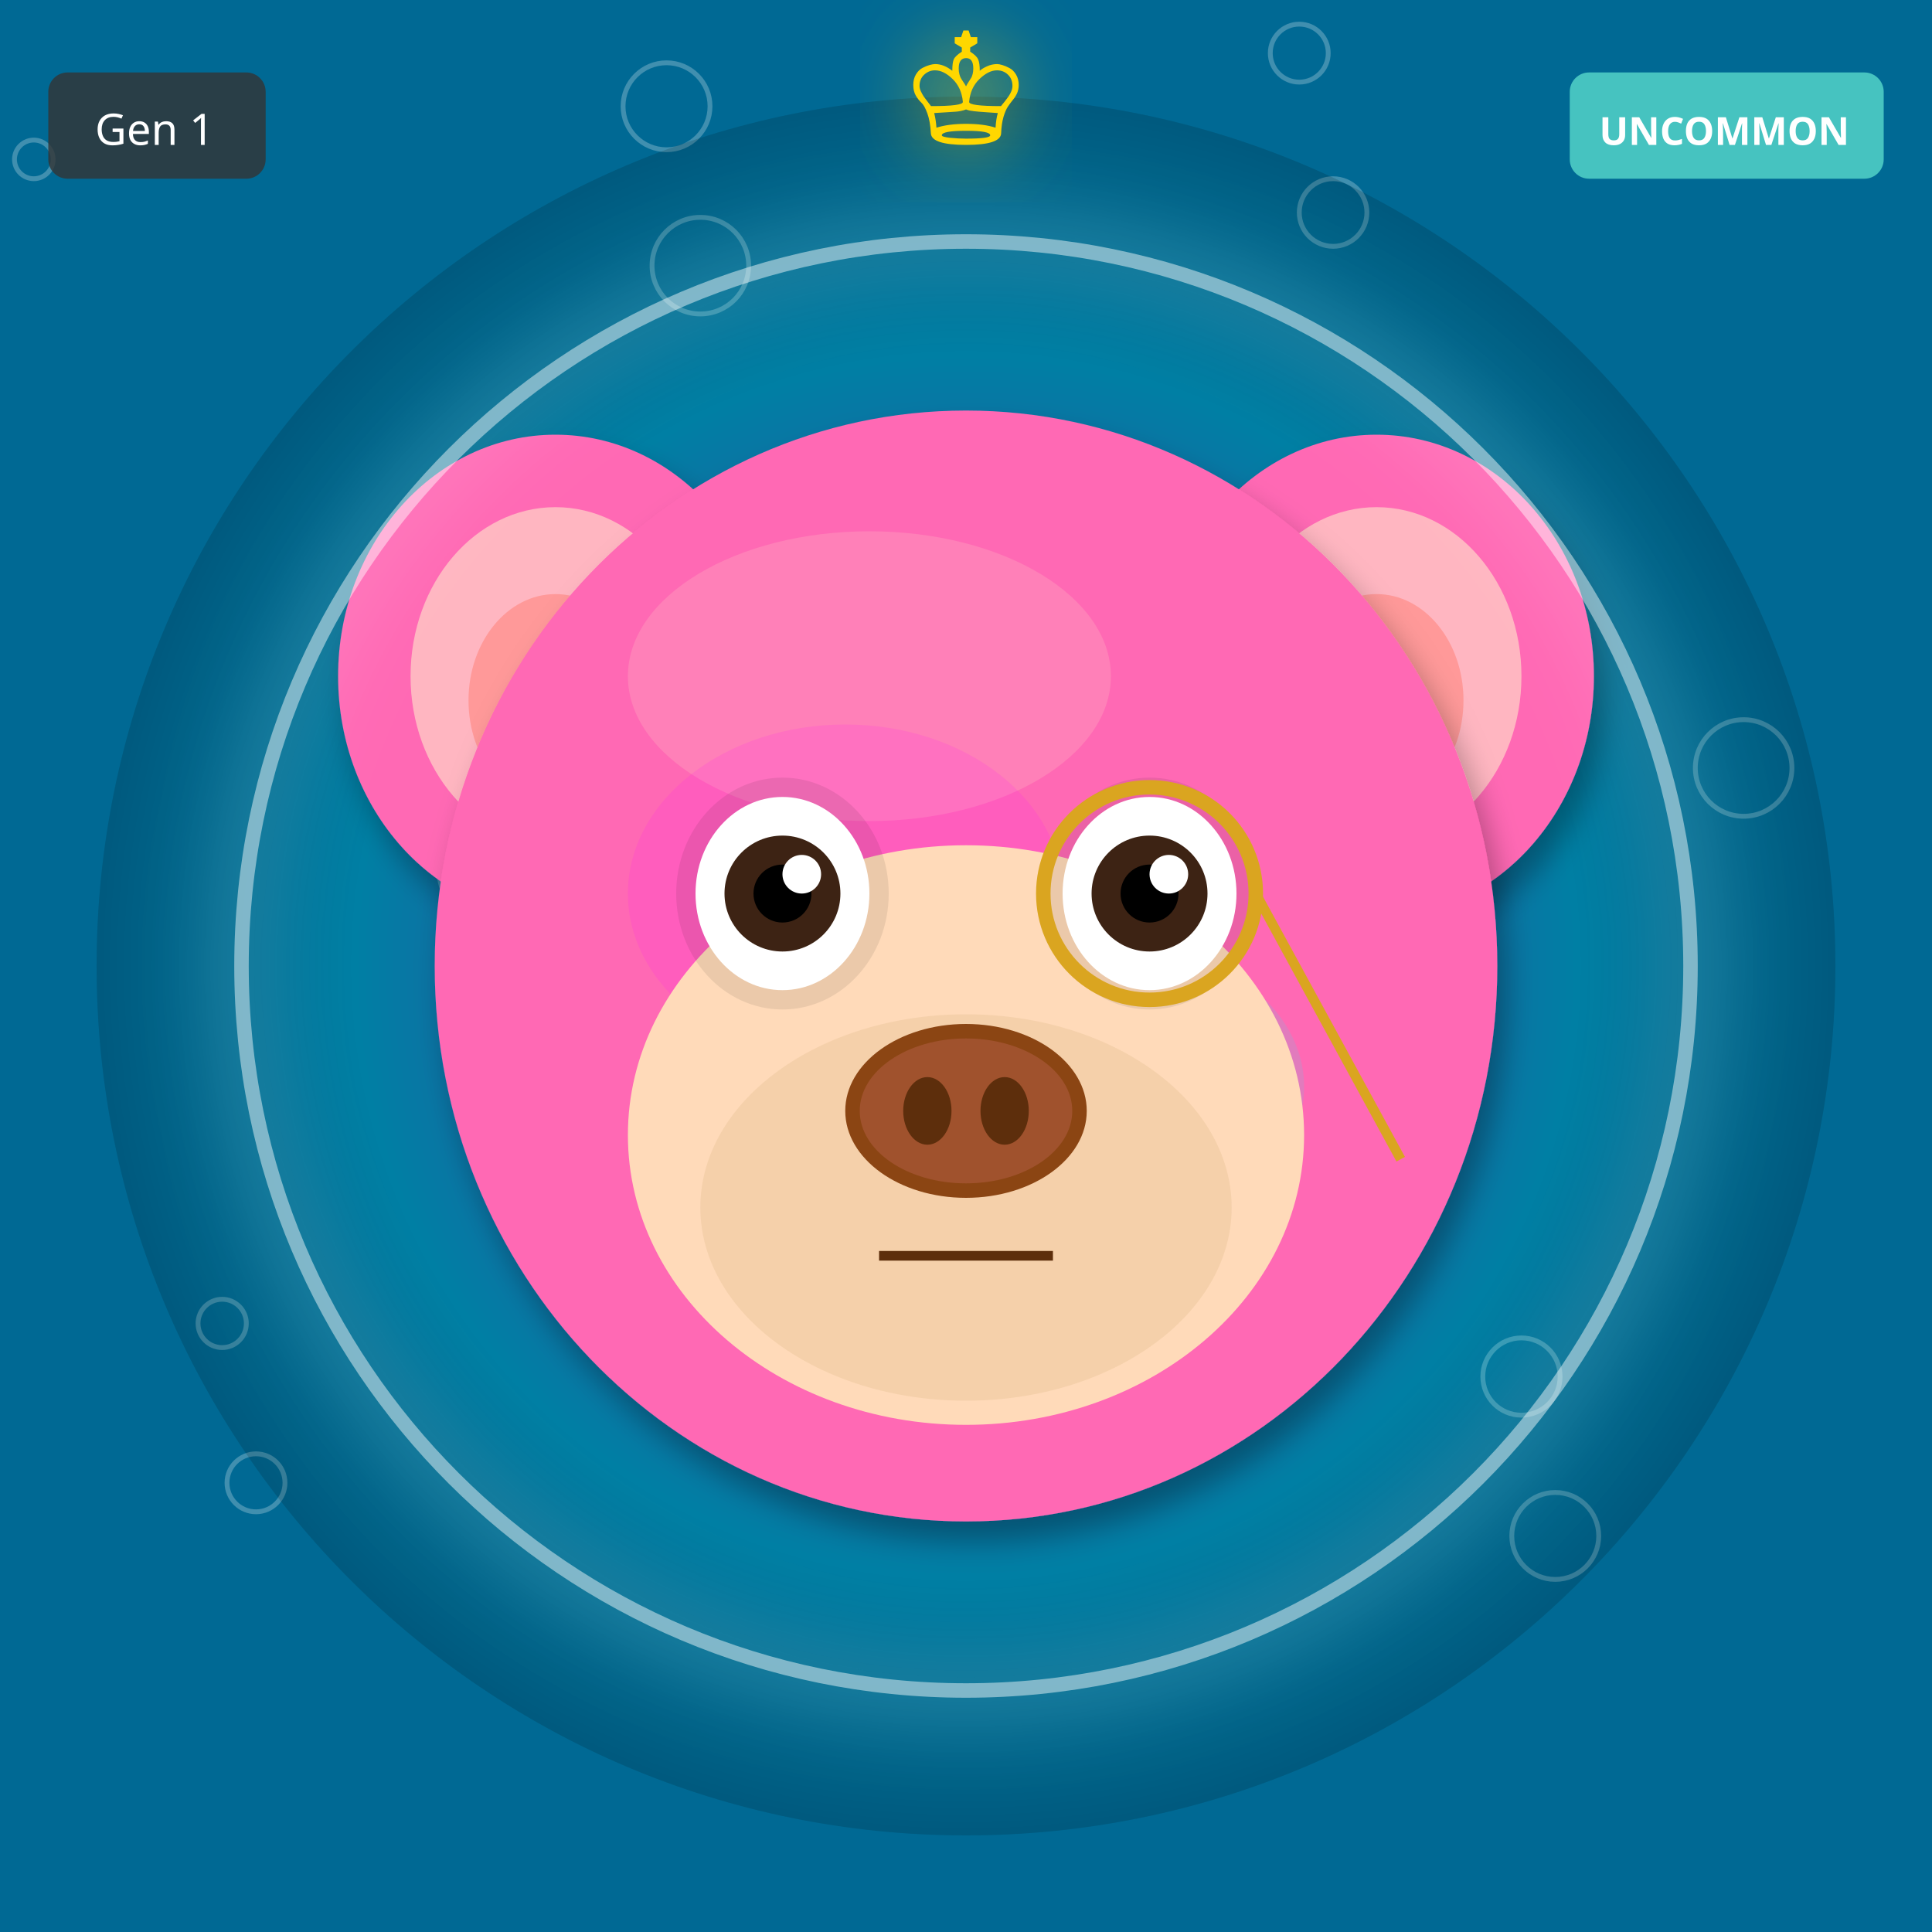
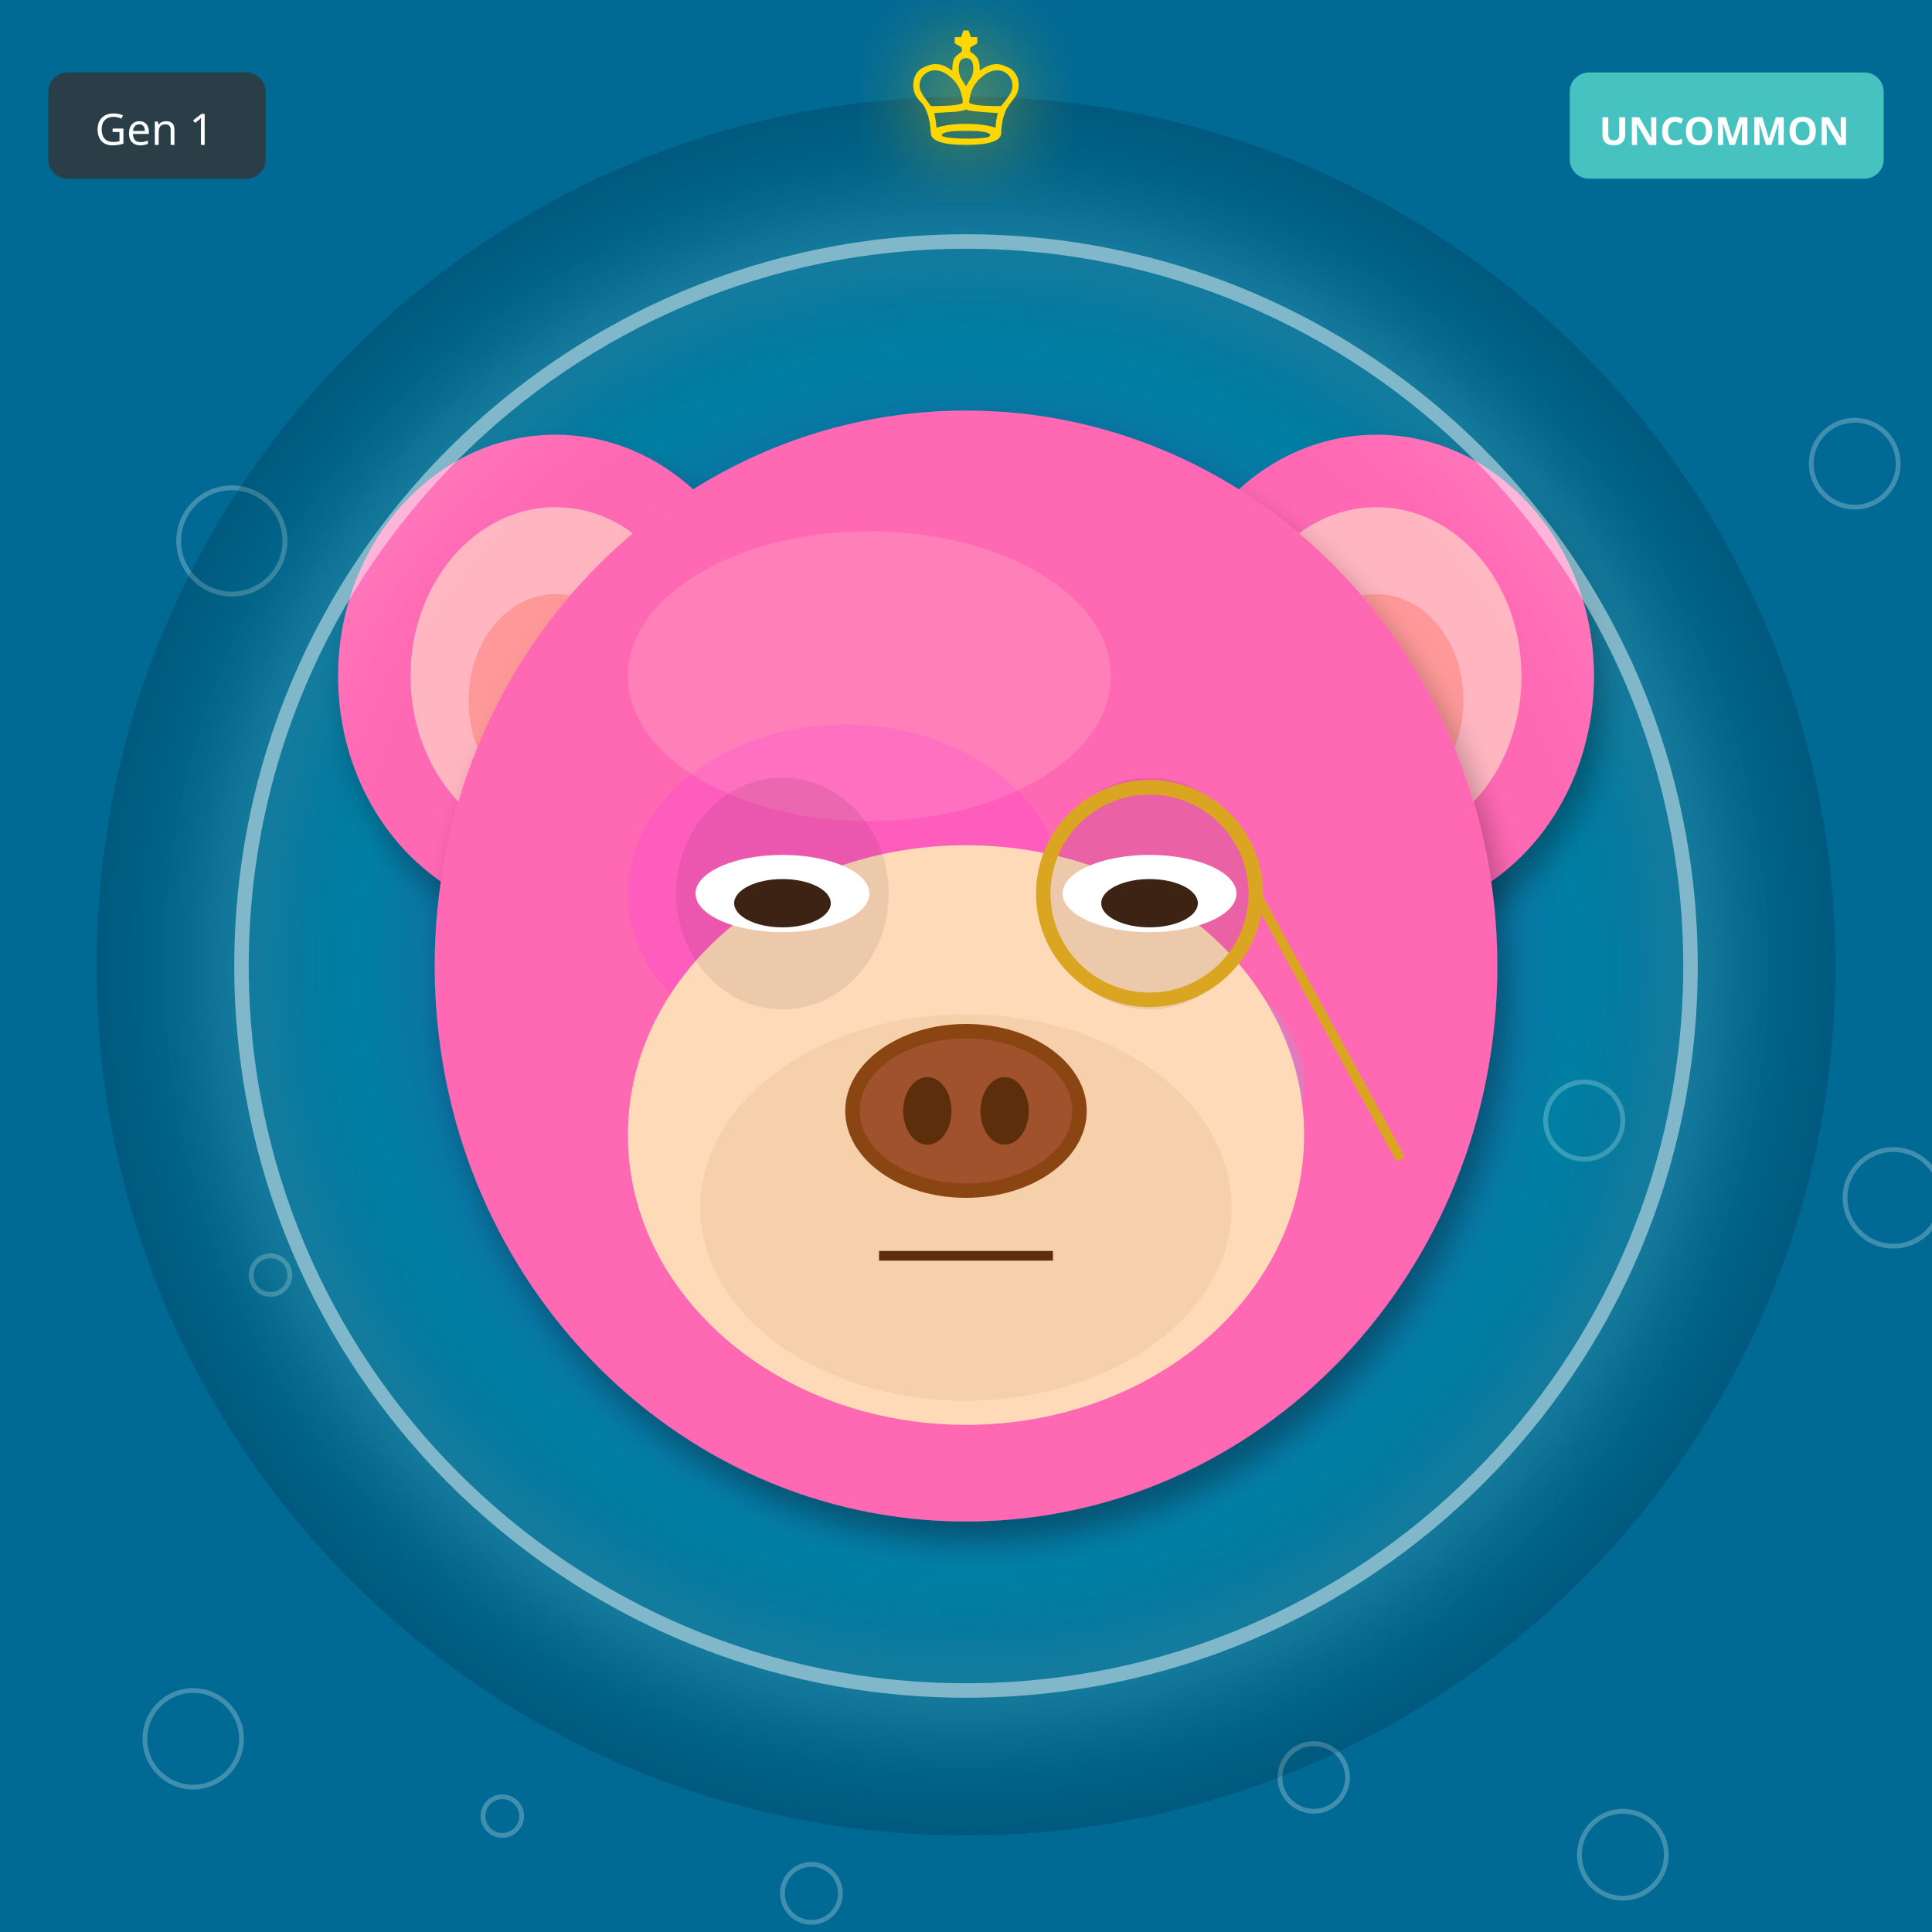
<svg xmlns="http://www.w3.org/2000/svg" width="400" height="400" viewBox="0 0 400 400">
  <defs>
    <filter id="shadow" x="-20%" y="-20%" width="140%" height="140%">
      <feDropShadow dx="2" dy="4" stdDeviation="3" flood-opacity="0.3" />
    </filter>
    <filter id="glow" x="-50%" y="-50%" width="200%" height="200%">
      <feGaussianBlur stdDeviation="8" result="blur" />
      <feMerge>
        <feMergeNode in="blur" />
        <feMergeNode in="SourceGraphic" />
      </feMerge>
    </filter>
    <linearGradient id="rainbow-body" x1="0%" y1="0%" x2="100%" y2="100%">
      <stop offset="0%" stop-color="#FF6B6B" />
      <stop offset="25%" stop-color="#FFE66D" />
      <stop offset="50%" stop-color="#4ECDC4" />
      <stop offset="75%" stop-color="#45B7D1" />
      <stop offset="100%" stop-color="#DDA0DD" />
    </linearGradient>
    <radialGradient id="galaxy-body" cx="30%" cy="30%">
      <stop offset="0%" stop-color="#E6E6FA" />
      <stop offset="50%" stop-color="#9370DB" />
      <stop offset="100%" stop-color="#1A0033" />
    </radialGradient>
    <linearGradient id="holo-body" x1="0%" y1="0%" x2="100%" y2="100%">
      <stop offset="0%" stop-color="#FF00FF" />
      <stop offset="50%" stop-color="#00FFFF" />
      <stop offset="100%" stop-color="#FFFF00" />
    </linearGradient>
    <linearGradient id="sky-gradient" x1="0%" y1="0%" x2="0%" y2="100%">
      <stop offset="0%" stop-color="#87CEEB" />
      <stop offset="100%" stop-color="#E0F4FF" />
    </linearGradient>
    <linearGradient id="grass-gradient" x1="0%" y1="0%" x2="0%" y2="100%">
      <stop offset="0%" stop-color="#90EE90" />
      <stop offset="100%" stop-color="#228B22" />
    </linearGradient>
    <linearGradient id="sunset-gradient" x1="0%" y1="0%" x2="0%" y2="100%">
      <stop offset="0%" stop-color="#FF6B6B" />
      <stop offset="50%" stop-color="#FFE66D" />
      <stop offset="100%" stop-color="#4ECDC4" />
    </linearGradient>
    <linearGradient id="aurora-gradient" x1="0%" y1="0%" x2="100%" y2="100%">
      <stop offset="0%" stop-color="#0D1B2A" />
      <stop offset="30%" stop-color="#00FF7F" />
      <stop offset="70%" stop-color="#FF00FF" />
      <stop offset="100%" stop-color="#0D1B2A" />
    </linearGradient>
    <radialGradient id="multiverse-gradient" cx="50%" cy="50%">
      <stop offset="0%" stop-color="#FFD700" />
      <stop offset="40%" stop-color="#FF00FF" />
      <stop offset="70%" stop-color="#00FFFF" />
      <stop offset="100%" stop-color="#000" />
    </radialGradient>
    <linearGradient id="rift-gradient" x1="0%" y1="0%" x2="100%" y2="100%">
      <stop offset="0%" stop-color="#000" />
      <stop offset="30%" stop-color="#9400D3" />
      <stop offset="50%" stop-color="#00FFFF" />
      <stop offset="70%" stop-color="#9400D3" />
      <stop offset="100%" stop-color="#000" />
    </linearGradient>
    <linearGradient id="heaven-gradient" x1="0%" y1="0%" x2="0%" y2="100%">
      <stop offset="0%" stop-color="#FFF" />
      <stop offset="50%" stop-color="#FFD700" stop-opacity="0.3" />
      <stop offset="100%" stop-color="#F0F8FF" />
    </linearGradient>
    <clipPath id="head-clip">
      <ellipse cx="200" cy="200" rx="110" ry="115" />
    </clipPath>
  </defs>
  <rect width="400" height="400" fill="#006994" />
-   <circle cx="223" cy="137" r="4" fill="none" stroke="white" opacity="0.25" />
-   <circle cx="46" cy="274" r="5" fill="none" stroke="white" opacity="0.25" />
-   <circle cx="269" cy="11" r="6" fill="none" stroke="white" opacity="0.25" />
-   <circle cx="92" cy="148" r="7" fill="none" stroke="white" opacity="0.25" />
-   <circle cx="315" cy="285" r="8" fill="none" stroke="white" opacity="0.25" />
-   <circle cx="138" cy="22" r="9" fill="none" stroke="white" opacity="0.25" />
-   <circle cx="361" cy="159" r="10" fill="none" stroke="white" opacity="0.25" />
-   <circle cx="184" cy="296" r="11" fill="none" stroke="white" opacity="0.25" />
-   <circle cx="7" cy="33" r="4" fill="none" stroke="white" opacity="0.25" />
-   <circle cx="230" cy="170" r="5" fill="none" stroke="white" opacity="0.25" />
-   <circle cx="53" cy="307" r="6" fill="none" stroke="white" opacity="0.25" />
-   <circle cx="276" cy="44" r="7" fill="none" stroke="white" opacity="0.25" />
-   <circle cx="99" cy="181" r="8" fill="none" stroke="white" opacity="0.25" />
-   <circle cx="322" cy="318" r="9" fill="none" stroke="white" opacity="0.25" />
-   <circle cx="145" cy="55" r="10" fill="none" stroke="white" opacity="0.25" />
+   <circle cx="56" cy="264" r="4" fill="none" stroke="white" opacity="0.25" />
+   <circle cx="112" cy="128" r="5" fill="none" stroke="white" opacity="0.25" />
+   <circle cx="168" cy="392" r="6" fill="none" stroke="white" opacity="0.25" />
+   <circle cx="224" cy="256" r="7" fill="none" stroke="white" opacity="0.25" />
+   <circle cx="280" cy="120" r="8" fill="none" stroke="white" opacity="0.25" />
+   <circle cx="336" cy="384" r="9" fill="none" stroke="white" opacity="0.25" />
+   <circle cx="392" cy="248" r="10" fill="none" stroke="white" opacity="0.25" />
+   <circle cx="48" cy="112" r="11" fill="none" stroke="white" opacity="0.25" />
+   <circle cx="104" cy="376" r="4" fill="none" stroke="white" opacity="0.25" />
+   <circle cx="160" cy="240" r="5" fill="none" stroke="white" opacity="0.25" />
+   <circle cx="216" cy="104" r="6" fill="none" stroke="white" opacity="0.25" />
+   <circle cx="272" cy="368" r="7" fill="none" stroke="white" opacity="0.25" />
+   <circle cx="328" cy="232" r="8" fill="none" stroke="white" opacity="0.25" />
+   <circle cx="384" cy="96" r="9" fill="none" stroke="white" opacity="0.25" />
+   <circle cx="40" cy="360" r="10" fill="none" stroke="white" opacity="0.25" />
  <circle cx="200" cy="200" r="180" fill="url(#multiverse-gradient)" opacity="0.15" />
  <ellipse cx="115" cy="140" rx="45" ry="50" fill="#FF69B4" filter="url(#shadow)" />
  <ellipse cx="115" cy="140" rx="30" ry="35" fill="#FFB6C1" />
  <ellipse cx="115" cy="145" rx="18" ry="22" fill="#FF9999" />
  <ellipse cx="285" cy="140" rx="45" ry="50" fill="#FF69B4" filter="url(#shadow)" />
  <ellipse cx="285" cy="140" rx="30" ry="35" fill="#FFB6C1" />
  <ellipse cx="285" cy="145" rx="18" ry="22" fill="#FF9999" />
  <ellipse cx="200" cy="200" rx="110" ry="115" fill="#FF69B4" filter="url(#shadow)" />
  <ellipse cx="180" cy="140" rx="50" ry="30" fill="#FFB6C1" opacity="0.3" />
  <g clip-path="url(#head-clip)">
    <ellipse cx="175" cy="185" rx="45" ry="35" fill="#FF00FF" opacity="0.12" />
    <ellipse cx="230" cy="225" rx="40" ry="30" fill="#00FFFF" opacity="0.12" />
  </g>
  <ellipse cx="200" cy="235" rx="70" ry="60" fill="#FFDAB9" />
  <ellipse cx="200" cy="250" rx="55" ry="40" fill="#DEB887" opacity="0.3" />
  <ellipse cx="162" cy="185" rx="22" ry="24" fill="#000" opacity="0.08" />
  <ellipse cx="238" cy="185" rx="22" ry="24" fill="#000" opacity="0.08" />
-   <ellipse cx="162" cy="185" rx="18" ry="20" fill="white" />
-   <circle cx="162" cy="185" r="12" fill="#3D2314" />
-   <circle cx="162" cy="185" r="6" fill="#000" />
-   <circle cx="166" cy="181" r="4" fill="white" />
-   <ellipse cx="238" cy="185" rx="18" ry="20" fill="white" />
-   <circle cx="238" cy="185" r="12" fill="#3D2314" />
-   <circle cx="238" cy="185" r="6" fill="#000" />
-   <circle cx="242" cy="181" r="4" fill="white" />
+   <ellipse cx="162" cy="185" rx="18" ry="8" fill="white" />
+   <ellipse cx="162" cy="187" rx="10" ry="5" fill="#3D2314" />
+   <ellipse cx="238" cy="185" rx="18" ry="8" fill="white" />
+   <ellipse cx="238" cy="187" rx="10" ry="5" fill="#3D2314" />
  <g>
    <ellipse cx="200" cy="230" rx="25" ry="18" fill="#8B4513" />
    <ellipse cx="200" cy="230" rx="22" ry="15" fill="#A0522D" />
    <ellipse cx="192" cy="230" rx="5" ry="7" fill="#5D2E0C" />
    <ellipse cx="208" cy="230" rx="5" ry="7" fill="#5D2E0C" />
  </g>
  <line x1="182" y1="260" x2="218" y2="260" stroke="#5D2E0C" stroke-width="2" />
  <circle cx="238" cy="185" r="22" fill="none" stroke="#DAA520" stroke-width="3" />
  <line x1="260" y1="185" x2="290" y2="240" stroke="#DAA520" stroke-width="2" />
  <circle cx="200" cy="200" r="150" fill="none" stroke="#FFF" stroke-width="3" opacity="0.5" filter="url(#glow)" />
  <text x="200" y="30" font-size="36" fill="#FFD700" text-anchor="middle" filter="url(#glow)">♔</text>
  <g transform="translate(325, 15)">
    <rect width="65" height="22" rx="4" fill="#4ECDC4" opacity="0.9" />
    <text x="32" y="15" font-size="8" fill="#FFF" text-anchor="middle" font-family="sans-serif" font-weight="bold">UNCOMMON</text>
  </g>
  <g transform="translate(10, 15)">
    <rect width="45" height="22" rx="4" fill="#333" opacity="0.8" />
    <text x="22" y="15" font-size="9" fill="#FFF" text-anchor="middle" font-family="sans-serif">Gen 1</text>
  </g>
</svg>
